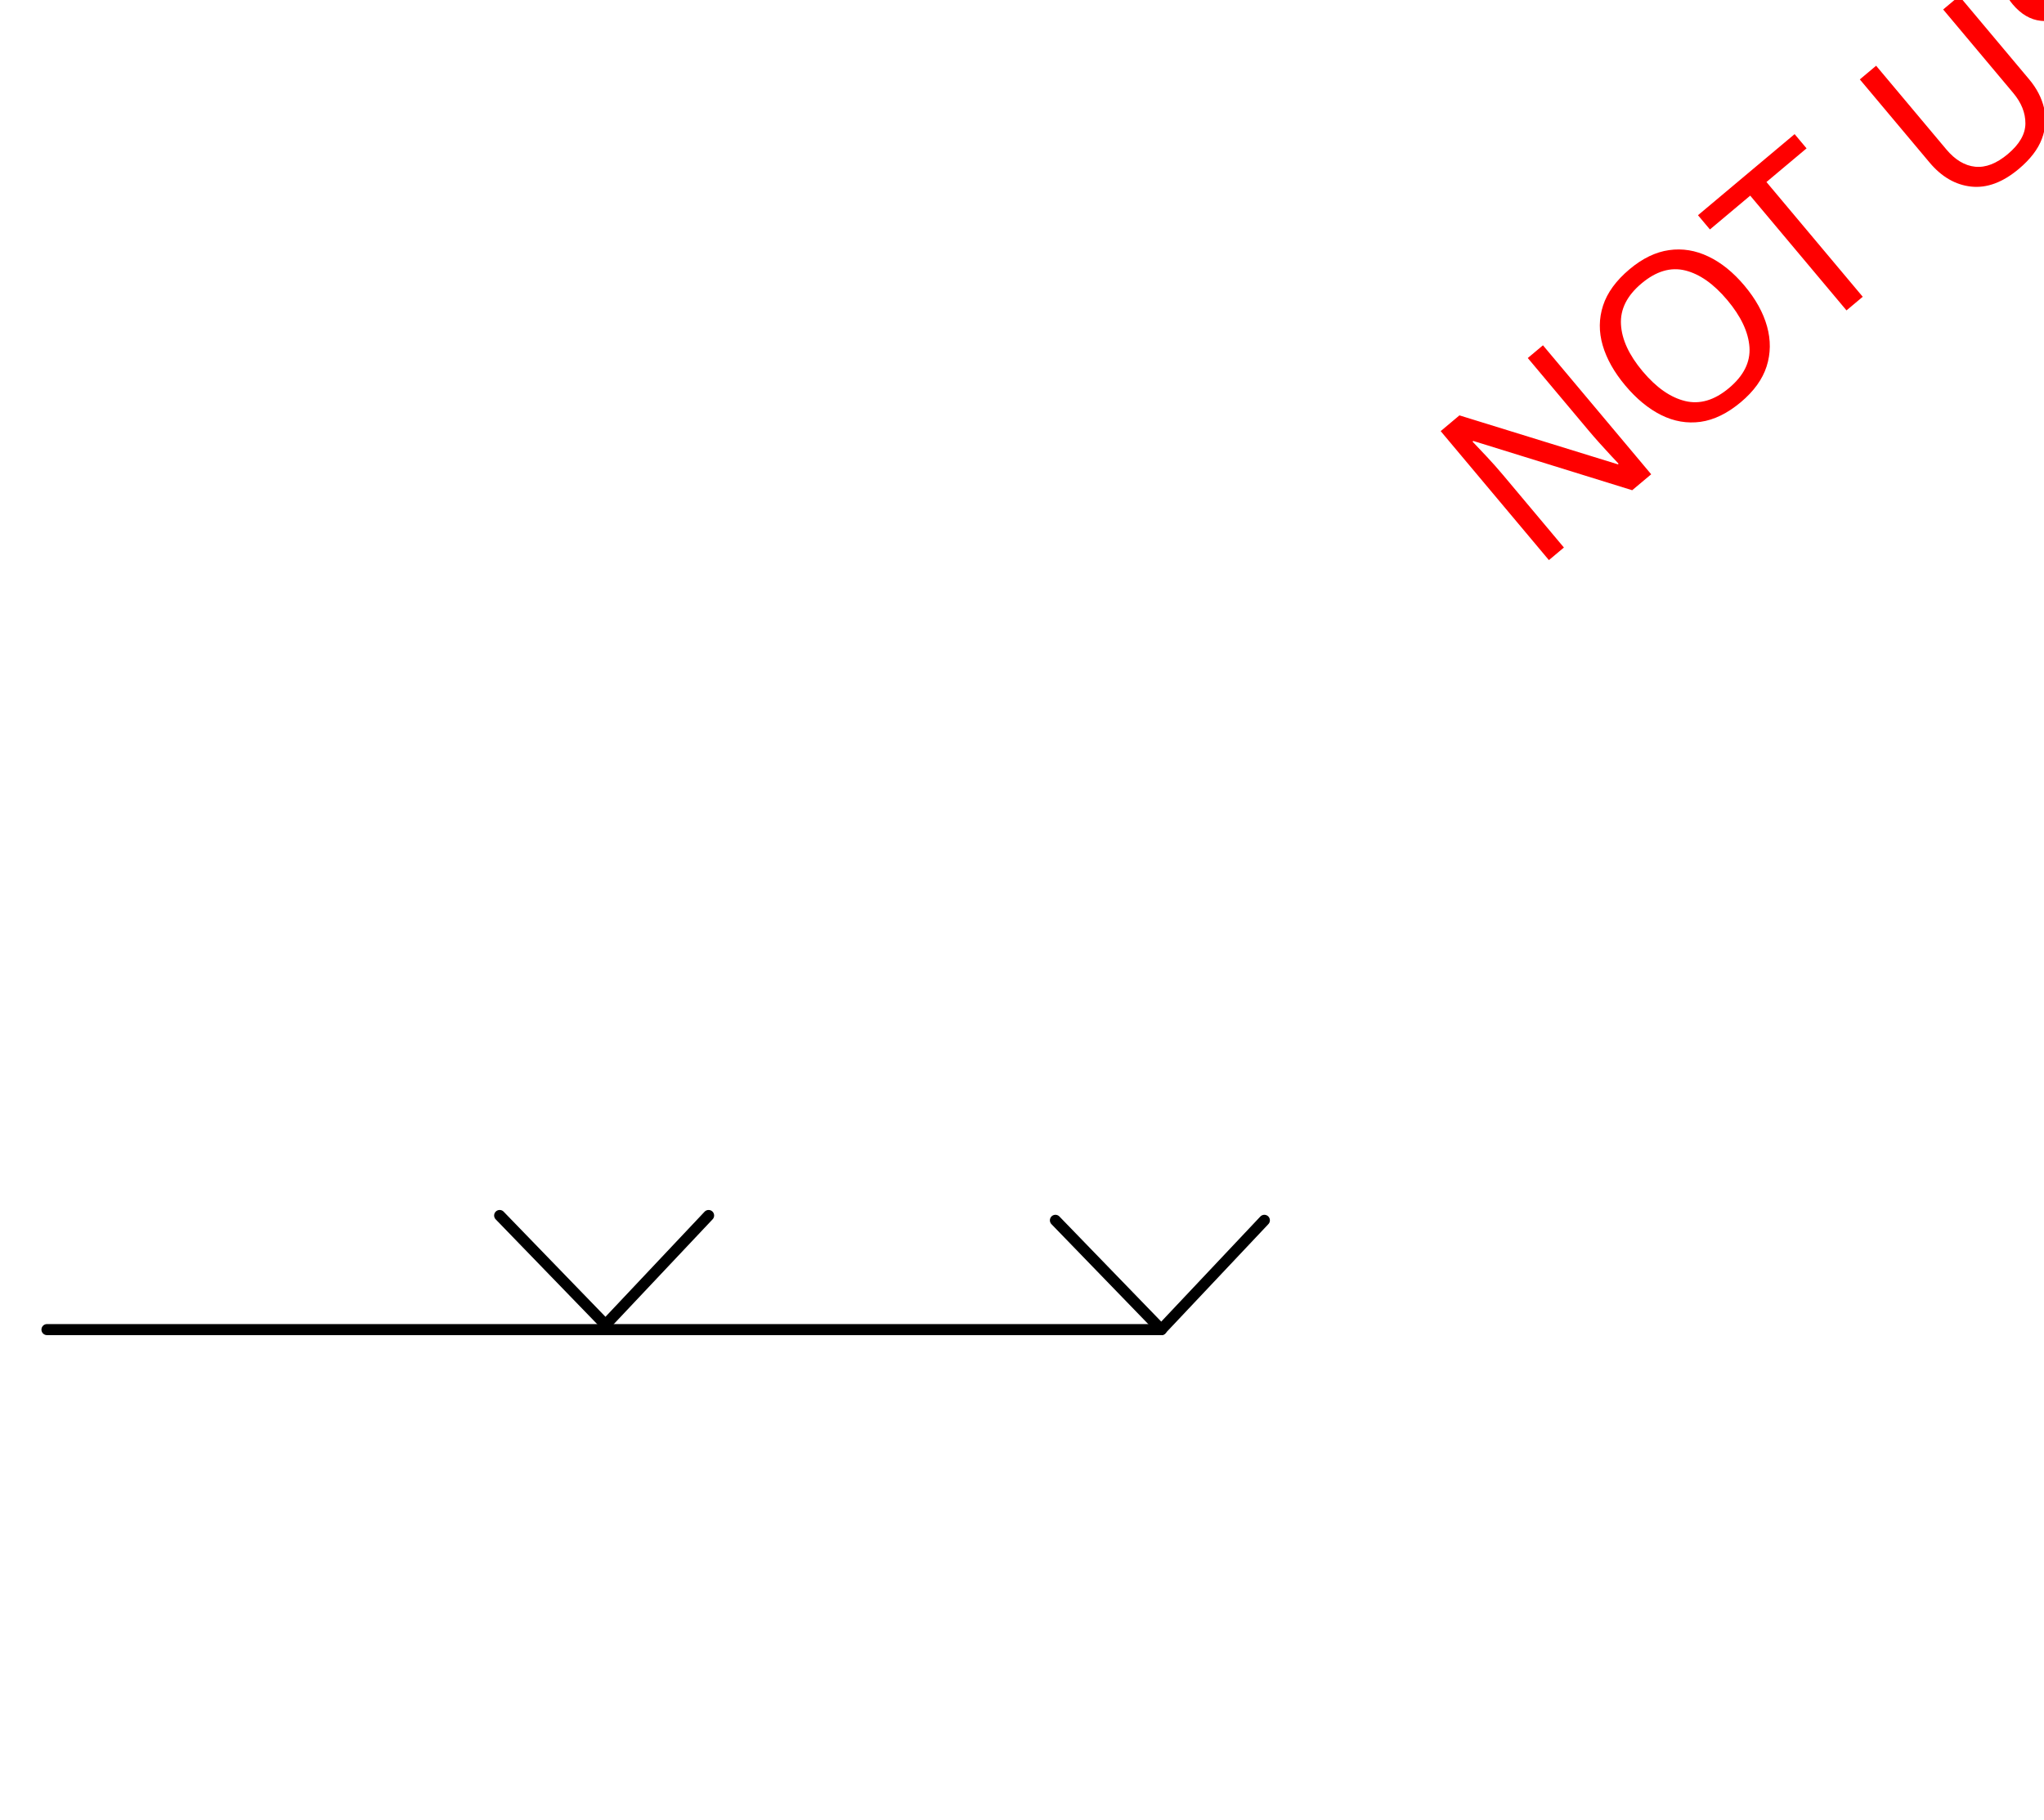
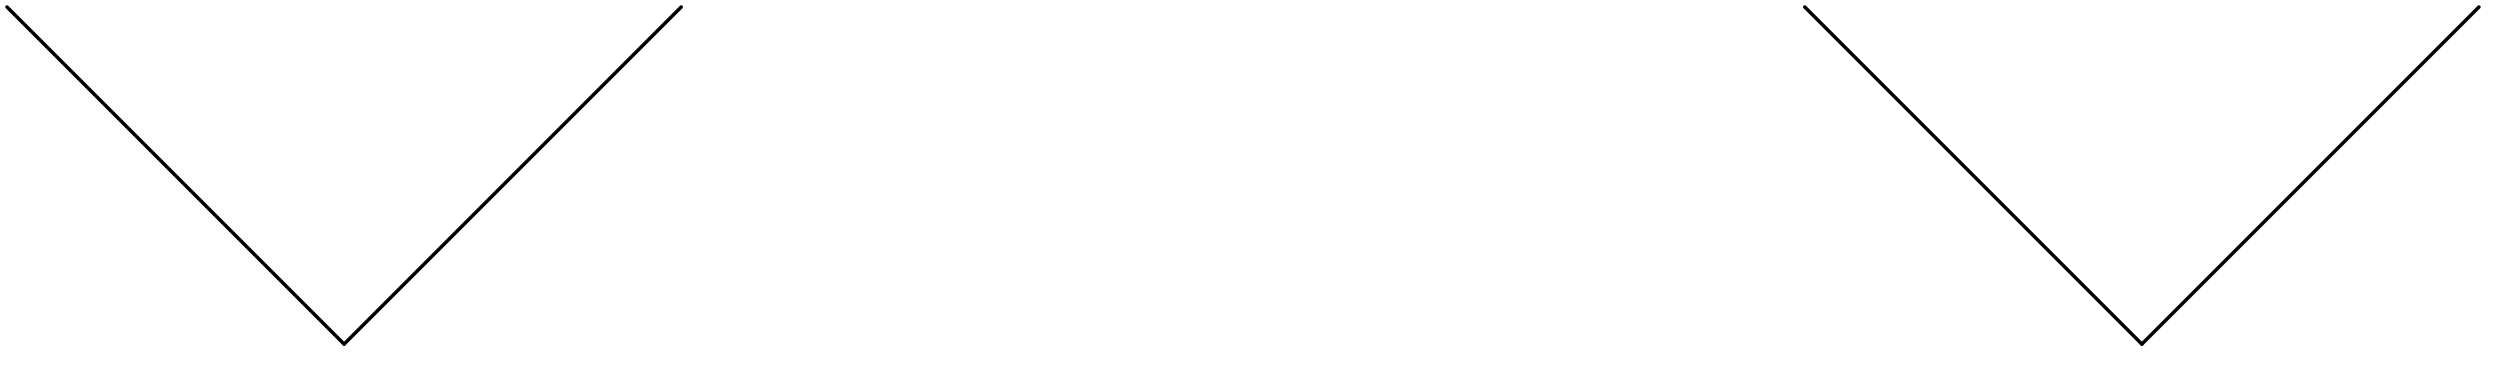
- <svg xmlns="http://www.w3.org/2000/svg" xmlns:ns1="http://schemas.microsoft.com/visio/2003/SVGExtensions/" width="5.777in" height="5.143in" viewBox="0 0 415.913 370.318" xml:space="preserve" color-interpolation-filters="sRGB" class="st4">
-   <ns1:documentProperties ns1:langID="2057" ns1:metric="true" ns1:viewMarkup="false" />
-   <style type="text/css">
- 	
- 		.st1 {stroke:#000000;stroke-linecap:round;stroke-linejoin:round;stroke-width:2.25}
- 		.st2 {fill:none;stroke:none;stroke-linecap:round;stroke-linejoin:round;stroke-width:0.75}
- 		.st3 {fill:#ff0000;font-family:Calibri;font-size:4em}
- 		.st4 {fill:none;fill-rule:evenodd;font-size:12px;overflow:visible;stroke-linecap:square;stroke-miterlimit:3}
- 	
- 	</style>
-   <g ns1:mID="0" ns1:index="1" ns1:groupContext="foregroundPage">
-     <ns1:pageProperties ns1:drawingScale="0.0393701" ns1:pageScale="0.0393701" ns1:drawingUnits="24" ns1:shadowOffsetX="8.50394" ns1:shadowOffsetY="-8.50394" />
-     <ns1:layer ns1:name="Symbol" ns1:index="0" />
-     <g id="group1461-1" transform="translate(9.53129,-99.7395)" ns1:mID="1461" ns1:groupContext="group" ns1:layerMember="0">
-       <g id="shape1416-2" ns1:mID="1416" ns1:groupContext="shape" ns1:layerMember="0">
-         <ns1:userDefs>
-           <ns1:ud ns1:nameU="SOLSH" ns1:prompt="" ns1:val="VT4({13D0FF3B-CF5B-4a46-98AB-14030248EAEF})" />
-           <ns1:ud ns1:nameU="DWGEntityType" ns1:prompt="" ns1:val="VT4(LINE)" />
-           <ns1:ud ns1:nameU="DWGOriginalColor" ns1:prompt="This shapes Original DWG color." ns1:val="VT4(3)" />
-           <ns1:ud ns1:nameU="DWGOriginalLayer" ns1:prompt="This shapes Original DWG layer." ns1:val="VT4(26-SYM-035-SP)" />
-         </ns1:userDefs>
-         <path d="M0 370.32 L226.77 370.32" class="st1" />
-       </g>
-       <g id="group1456-5" transform="translate(205.228,-1.13687E-13)" ns1:mID="1456" ns1:groupContext="group" ns1:layerMember="0">
-         <g id="shape1454-6" ns1:mID="1454" ns1:groupContext="shape" ns1:layerMember="0" transform="translate(265.99,90.4251) rotate(45.9122)">
-           <path d="M0 370.32 L30.96 370.32" class="st1" />
-         </g>
-         <g id="shape1455-9" ns1:mID="1455" ns1:groupContext="shape" ns1:layerMember="0" transform="translate(-247.855,116.231) rotate(-46.6754)">
-           <path d="M0 370.32 L30.57 370.32" class="st1" />
-         </g>
-       </g>
-       <g id="group1457-12" transform="translate(92.126,-0.980608)" ns1:mID="1457" ns1:groupContext="group" ns1:layerMember="0">
-         <g id="shape1458-13" ns1:mID="1458" ns1:groupContext="shape" ns1:layerMember="0" transform="translate(265.99,90.4251) rotate(45.9122)">
-           <path d="M0 370.32 L30.96 370.32" class="st1" />
-         </g>
-         <g id="shape1459-16" ns1:mID="1459" ns1:groupContext="shape" ns1:layerMember="0" transform="translate(-247.855,116.231) rotate(-46.6754)">
-           <path d="M0 370.32 L30.57 370.32" class="st1" />
-         </g>
-       </g>
+ <svg xmlns="http://www.w3.org/2000/svg" version="1.1" width="178px" height="26px" viewBox="-0.5 -0.5 178 26">
+   <defs />
+   <g>
+     <g id="cell-N9xC9UDItTO5fvtGcUtt-3" layer="Symbol">
+       <path d="M 152 24 L 176 0" fill="none" stroke="rgb(0, 0, 0)" stroke-miterlimit="10" pointer-events="stroke" stroke-width="0.25" stroke-linecap="round" stroke-linejoin="round" />
    </g>
-     <g id="shape1462-19" ns1:mID="1462" ns1:groupContext="shape" transform="translate(-177.532,86.2629) rotate(-40)">
-       <ns1:textBlock ns1:margins="rect(4,4,4,4)" ns1:tabSpace="42.5197" />
-       <ns1:textRect cx="231.732" cy="323.546" width="463.47" height="93.543" />
-       <rect x="0" y="276.774" width="463.465" height="93.543" class="st2" />
-       <text x="130.32" y="337.95" class="st3" ns1:langID="2057">
-         <ns1:paragraph ns1:horizAlign="1" />
-         <ns1:tabList />NOT USED</text>
+     <g id="cell-N9xC9UDItTO5fvtGcUtt-2" layer="Symbol">
+       <path d="M 24 24 L 48 0" fill="none" stroke="rgb(0, 0, 0)" stroke-miterlimit="10" pointer-events="stroke" stroke-width="0.25" stroke-linecap="round" stroke-linejoin="round" />
+     </g>
+     <g id="cell-N9xC9UDItTO5fvtGcUtt-1" layer="Symbol">
+       <path d="M 152 24 L 128 0" fill="none" stroke="rgb(0, 0, 0)" stroke-miterlimit="10" pointer-events="stroke" stroke-width="0.25" stroke-linecap="round" stroke-linejoin="round" />
+     </g>
+     <g id="cell-N9xC9UDItTO5fvtGcUtt-0" layer="Symbol">
+       <path d="M 24 24 L 0 0" fill="none" stroke="rgb(0, 0, 0)" stroke-miterlimit="10" pointer-events="stroke" stroke-width="0.25" stroke-linecap="round" stroke-linejoin="round" />
    </g>
  </g>
</svg>
